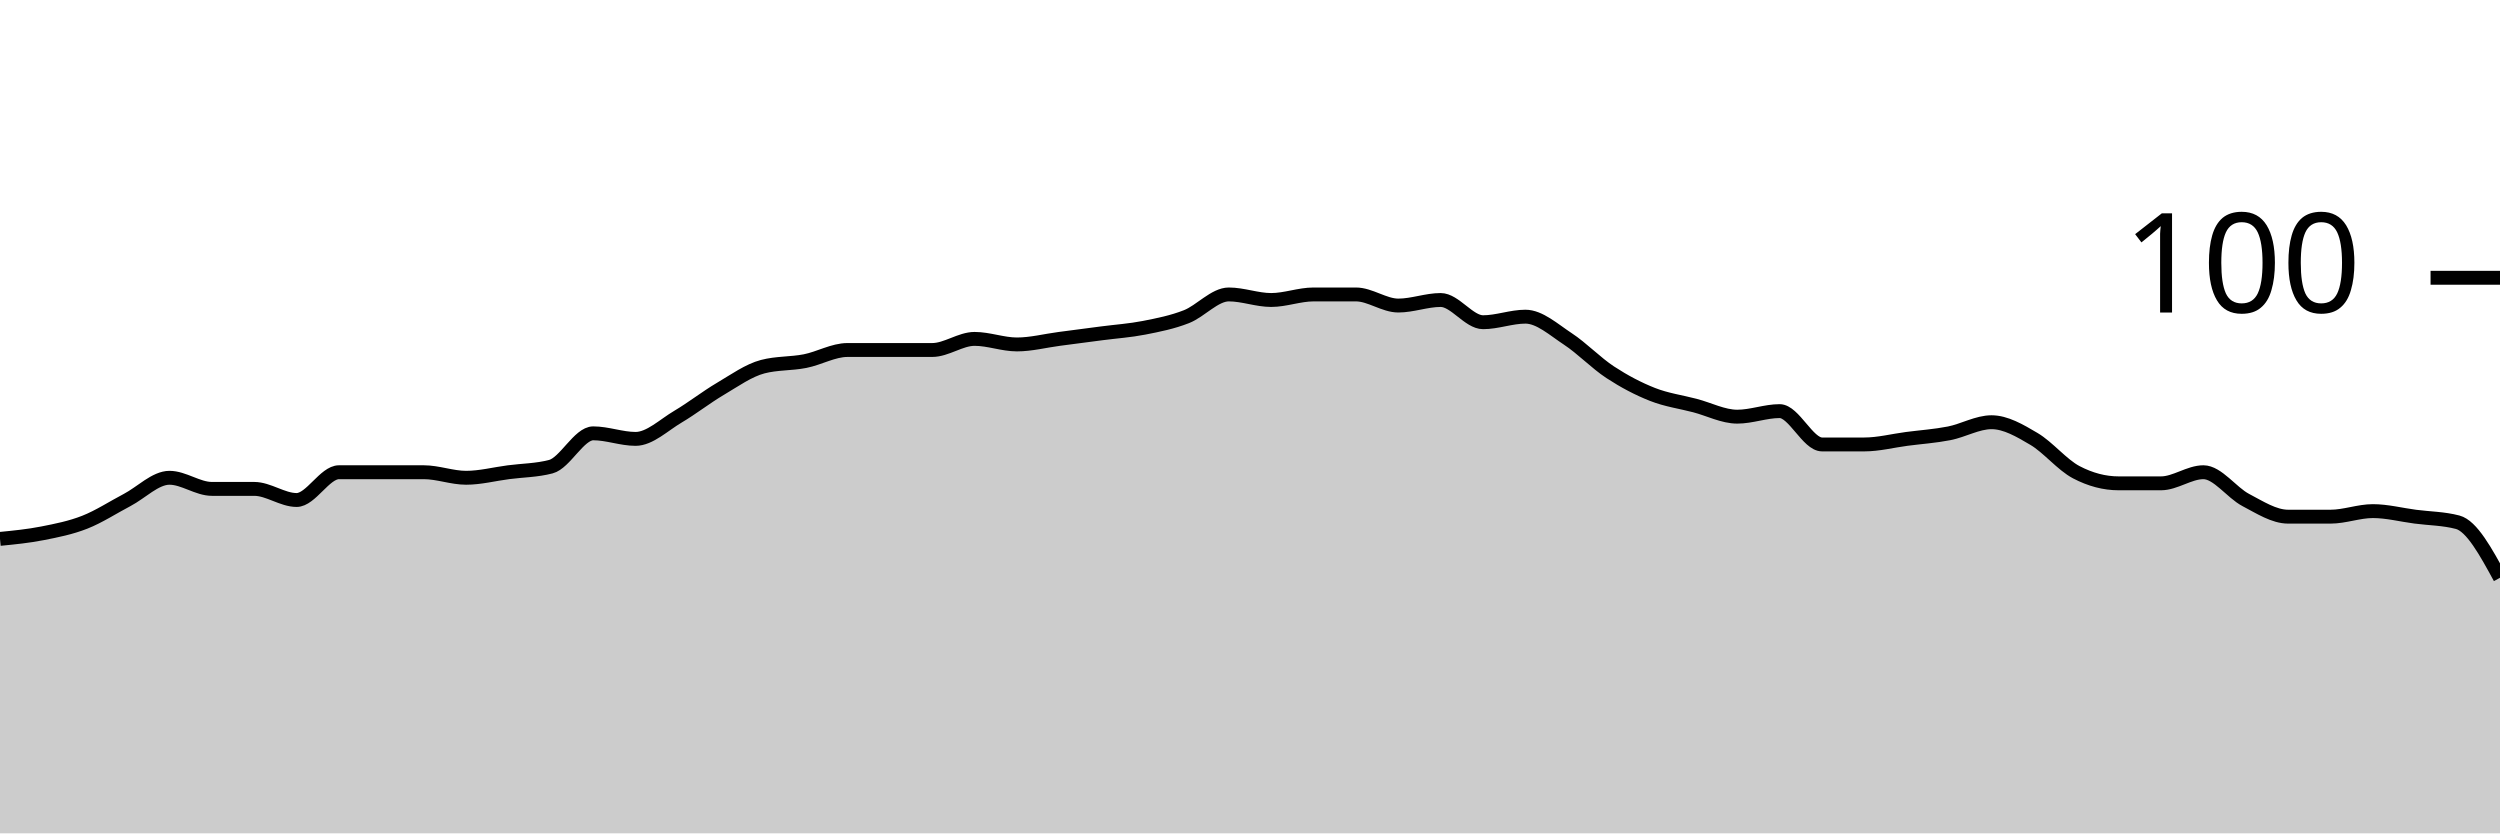
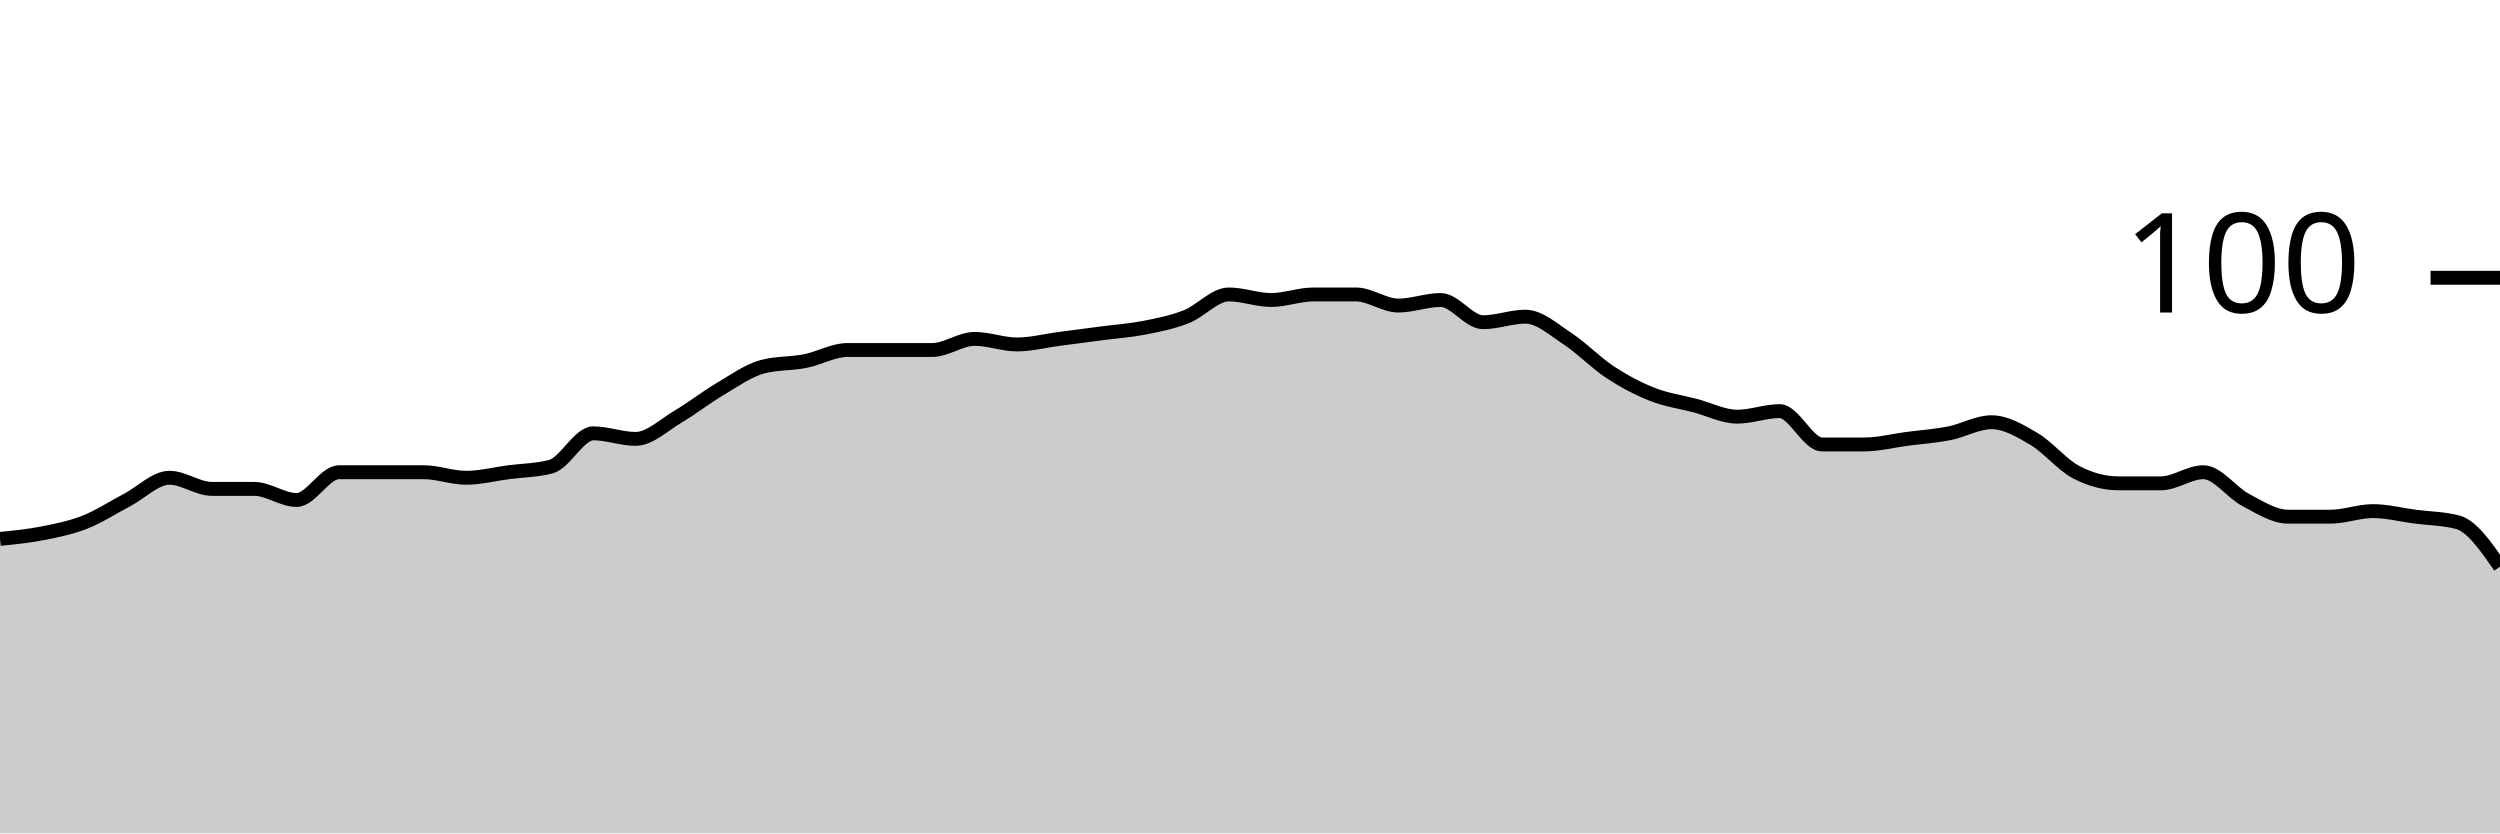
<svg xmlns="http://www.w3.org/2000/svg" viewBox="0 0 180 60">
  <g transform="translate(0,20)">
-     <path class="area" fill="rgba(0, 0, 0, 0.2)" d="M0,18.8C1.017,18.7,2.034,18.6,3.051,18.4C4.068,18.2,5.085,18,6.102,17.6C7.119,17.2,8.136,16.533,9.153,16C10.169,15.467,11.186,14.4,12.203,14.4C13.22,14.4,14.237,15.2,15.254,15.2C16.271,15.2,17.288,15.2,18.305,15.2C19.322,15.2,20.339,16,21.356,16C22.373,16,23.39,14,24.407,14C25.424,14,26.441,14,27.458,14C28.475,14,29.492,14,30.508,14C31.525,14,32.542,14.4,33.559,14.4C34.576,14.4,35.593,14.133,36.61,14C37.627,13.867,38.644,13.867,39.661,13.6C40.678,13.333,41.695,11.2,42.712,11.2C43.729,11.2,44.746,11.6,45.763,11.6C46.78,11.6,47.797,10.6,48.814,10C49.831,9.4,50.847,8.6,51.864,8C52.881,7.4,53.898,6.667,54.915,6.4C55.932,6.133,56.949,6.2,57.966,6C58.983,5.8,60,5.2,61.017,5.2C62.034,5.2,63.051,5.2,64.068,5.2C65.085,5.2,66.102,5.2,67.119,5.2C68.136,5.2,69.153,4.4,70.169,4.4C71.186,4.4,72.203,4.8,73.22,4.8C74.237,4.8,75.254,4.533,76.271,4.4C77.288,4.267,78.305,4.133,79.322,4C80.339,3.867,81.356,3.8,82.373,3.6C83.39,3.4,84.407,3.2,85.424,2.8C86.441,2.4,87.458,1.2,88.475,1.2C89.492,1.2,90.508,1.6,91.525,1.6C92.542,1.6,93.559,1.2,94.576,1.2C95.593,1.2,96.61,1.2,97.627,1.2C98.644,1.2,99.661,2,100.678,2C101.695,2,102.712,1.6,103.729,1.6C104.746,1.6,105.763,3.2,106.78,3.2C107.797,3.2,108.814,2.8,109.831,2.8C110.847,2.8,111.864,3.733,112.881,4.4C113.898,5.067,114.915,6.133,115.932,6.8C116.949,7.467,117.966,8,118.983,8.4C120,8.8,121.017,8.933,122.034,9.2C123.051,9.467,124.068,10,125.085,10C126.102,10,127.119,9.6,128.136,9.6C129.153,9.6,130.169,12,131.186,12C132.203,12,133.22,12,134.237,12C135.254,12,136.271,11.733,137.288,11.6C138.305,11.467,139.322,11.4,140.339,11.2C141.356,11,142.373,10.4,143.39,10.4C144.407,10.4,145.424,11,146.441,11.6C147.458,12.2,148.475,13.467,149.492,14C150.508,14.533,151.525,14.8,152.542,14.8C153.559,14.8,154.576,14.8,155.593,14.8C156.61,14.8,157.627,14,158.644,14C159.661,14,160.678,15.467,161.695,16C162.712,16.533,163.729,17.2,164.746,17.2C165.763,17.2,166.78,17.2,167.797,17.2C168.814,17.2,169.831,16.8,170.847,16.8C171.864,16.8,172.881,17.067,173.898,17.2C174.915,17.333,175.932,17.333,176.949,17.6C177.966,17.867,178.983,19.733,180,21.6L180,40C178.983,40,177.966,40,176.949,40C175.932,40,174.915,40,173.898,40C172.881,40,171.864,40,170.847,40C169.831,40,168.814,40,167.797,40C166.78,40,165.763,40,164.746,40C163.729,40,162.712,40,161.695,40C160.678,40,159.661,40,158.644,40C157.627,40,156.61,40,155.593,40C154.576,40,153.559,40,152.542,40C151.525,40,150.508,40,149.492,40C148.475,40,147.458,40,146.441,40C145.424,40,144.407,40,143.39,40C142.373,40,141.356,40,140.339,40C139.322,40,138.305,40,137.288,40C136.271,40,135.254,40,134.237,40C133.22,40,132.203,40,131.186,40C130.169,40,129.153,40,128.136,40C127.119,40,126.102,40,125.085,40C124.068,40,123.051,40,122.034,40C121.017,40,120,40,118.983,40C117.966,40,116.949,40,115.932,40C114.915,40,113.898,40,112.881,40C111.864,40,110.847,40,109.831,40C108.814,40,107.797,40,106.78,40C105.763,40,104.746,40,103.729,40C102.712,40,101.695,40,100.678,40C99.661,40,98.644,40,97.627,40C96.61,40,95.593,40,94.576,40C93.559,40,92.542,40,91.525,40C90.508,40,89.492,40,88.475,40C87.458,40,86.441,40,85.424,40C84.407,40,83.39,40,82.373,40C81.356,40,80.339,40,79.322,40C78.305,40,77.288,40,76.271,40C75.254,40,74.237,40,73.22,40C72.203,40,71.186,40,70.169,40C69.153,40,68.136,40,67.119,40C66.102,40,65.085,40,64.068,40C63.051,40,62.034,40,61.017,40C60,40,58.983,40,57.966,40C56.949,40,55.932,40,54.915,40C53.898,40,52.881,40,51.864,40C50.847,40,49.831,40,48.814,40C47.797,40,46.78,40,45.763,40C44.746,40,43.729,40,42.712,40C41.695,40,40.678,40,39.661,40C38.644,40,37.627,40,36.61,40C35.593,40,34.576,40,33.559,40C32.542,40,31.525,40,30.508,40C29.492,40,28.475,40,27.458,40C26.441,40,25.424,40,24.407,40C23.39,40,22.373,40,21.356,40C20.339,40,19.322,40,18.305,40C17.288,40,16.271,40,15.254,40C14.237,40,13.22,40,12.203,40C11.186,40,10.169,40,9.153,40C8.136,40,7.119,40,6.102,40C5.085,40,4.068,40,3.051,40C2.034,40,1.017,40,0,40Z" />
-     <path class="line" stroke="black" fill="none" d="M0,18.8C1.017,18.7,2.034,18.6,3.051,18.4C4.068,18.2,5.085,18,6.102,17.6C7.119,17.2,8.136,16.533,9.153,16C10.169,15.467,11.186,14.4,12.203,14.4C13.22,14.4,14.237,15.2,15.254,15.2C16.271,15.2,17.288,15.2,18.305,15.2C19.322,15.2,20.339,16,21.356,16C22.373,16,23.39,14,24.407,14C25.424,14,26.441,14,27.458,14C28.475,14,29.492,14,30.508,14C31.525,14,32.542,14.4,33.559,14.4C34.576,14.4,35.593,14.133,36.61,14C37.627,13.867,38.644,13.867,39.661,13.6C40.678,13.333,41.695,11.2,42.712,11.2C43.729,11.2,44.746,11.6,45.763,11.6C46.78,11.6,47.797,10.6,48.814,10C49.831,9.4,50.847,8.6,51.864,8C52.881,7.4,53.898,6.667,54.915,6.4C55.932,6.133,56.949,6.2,57.966,6C58.983,5.8,60,5.2,61.017,5.2C62.034,5.2,63.051,5.2,64.068,5.2C65.085,5.2,66.102,5.2,67.119,5.2C68.136,5.2,69.153,4.4,70.169,4.4C71.186,4.4,72.203,4.8,73.22,4.8C74.237,4.8,75.254,4.533,76.271,4.4C77.288,4.267,78.305,4.133,79.322,4C80.339,3.867,81.356,3.8,82.373,3.6C83.39,3.4,84.407,3.2,85.424,2.8C86.441,2.4,87.458,1.2,88.475,1.2C89.492,1.2,90.508,1.6,91.525,1.6C92.542,1.6,93.559,1.2,94.576,1.2C95.593,1.2,96.61,1.2,97.627,1.2C98.644,1.2,99.661,2,100.678,2C101.695,2,102.712,1.6,103.729,1.6C104.746,1.6,105.763,3.2,106.78,3.2C107.797,3.2,108.814,2.8,109.831,2.8C110.847,2.8,111.864,3.733,112.881,4.4C113.898,5.067,114.915,6.133,115.932,6.8C116.949,7.467,117.966,8,118.983,8.4C120,8.8,121.017,8.933,122.034,9.2C123.051,9.467,124.068,10,125.085,10C126.102,10,127.119,9.6,128.136,9.6C129.153,9.6,130.169,12,131.186,12C132.203,12,133.22,12,134.237,12C135.254,12,136.271,11.733,137.288,11.6C138.305,11.467,139.322,11.4,140.339,11.2C141.356,11,142.373,10.4,143.39,10.4C144.407,10.4,145.424,11,146.441,11.6C147.458,12.2,148.475,13.467,149.492,14C150.508,14.533,151.525,14.8,152.542,14.8C153.559,14.8,154.576,14.8,155.593,14.8C156.61,14.8,157.627,14,158.644,14C159.661,14,160.678,15.467,161.695,16C162.712,16.533,163.729,17.2,164.746,17.2C165.763,17.2,166.78,17.2,167.797,17.2C168.814,17.2,169.831,16.8,170.847,16.8C171.864,16.8,172.881,17.067,173.898,17.2C174.915,17.333,175.932,17.333,176.949,17.6C177.966,17.867,178.983,19.733,180,21.6" />
+     <path class="area" fill="rgba(0, 0, 0, 0.2)" d="M0,18.8C1.017,18.7,2.034,18.6,3.051,18.4C4.068,18.2,5.085,18,6.102,17.6C7.119,17.2,8.136,16.533,9.153,16C10.169,15.467,11.186,14.4,12.203,14.4C13.22,14.4,14.237,15.2,15.254,15.2C16.271,15.2,17.288,15.2,18.305,15.2C19.322,15.2,20.339,16,21.356,16C22.373,16,23.39,14,24.407,14C25.424,14,26.441,14,27.458,14C28.475,14,29.492,14,30.508,14C31.525,14,32.542,14.4,33.559,14.4C34.576,14.4,35.593,14.133,36.61,14C37.627,13.867,38.644,13.867,39.661,13.6C40.678,13.333,41.695,11.2,42.712,11.2C43.729,11.2,44.746,11.6,45.763,11.6C46.78,11.6,47.797,10.6,48.814,10C49.831,9.4,50.847,8.6,51.864,8C52.881,7.4,53.898,6.667,54.915,6.4C55.932,6.133,56.949,6.2,57.966,6C58.983,5.8,60,5.2,61.017,5.2C62.034,5.2,63.051,5.2,64.068,5.2C65.085,5.2,66.102,5.2,67.119,5.2C68.136,5.2,69.153,4.4,70.169,4.4C71.186,4.4,72.203,4.8,73.22,4.8C74.237,4.8,75.254,4.533,76.271,4.4C77.288,4.267,78.305,4.133,79.322,4C80.339,3.867,81.356,3.8,82.373,3.6C83.39,3.4,84.407,3.2,85.424,2.8C86.441,2.4,87.458,1.2,88.475,1.2C89.492,1.2,90.508,1.6,91.525,1.6C92.542,1.6,93.559,1.2,94.576,1.2C95.593,1.2,96.61,1.2,97.627,1.2C98.644,1.2,99.661,2,100.678,2C101.695,2,102.712,1.6,103.729,1.6C104.746,1.6,105.763,3.2,106.78,3.2C107.797,3.2,108.814,2.8,109.831,2.8C110.847,2.8,111.864,3.733,112.881,4.4C113.898,5.067,114.915,6.133,115.932,6.8C116.949,7.467,117.966,8,118.983,8.4C120,8.8,121.017,8.933,122.034,9.2C123.051,9.467,124.068,10,125.085,10C126.102,10,127.119,9.6,128.136,9.6C129.153,9.6,130.169,12,131.186,12C132.203,12,133.22,12,134.237,12C135.254,12,136.271,11.733,137.288,11.6C138.305,11.467,139.322,11.4,140.339,11.2C141.356,11,142.373,10.4,143.39,10.4C144.407,10.4,145.424,11,146.441,11.6C147.458,12.2,148.475,13.467,149.492,14C150.508,14.533,151.525,14.8,152.542,14.8C153.559,14.8,154.576,14.8,155.593,14.8C156.61,14.8,157.627,14,158.644,14C159.661,14,160.678,15.467,161.695,16C162.712,16.533,163.729,17.2,164.746,17.2C165.763,17.2,166.78,17.2,167.797,17.2C168.814,17.2,169.831,16.8,170.847,16.8C171.864,16.8,172.881,17.067,173.898,17.2C174.915,17.333,175.932,17.333,176.949,17.6C177.966,17.867,178.983,19.333,180,20.8L180,40C178.983,40,177.966,40,176.949,40C175.932,40,174.915,40,173.898,40C172.881,40,171.864,40,170.847,40C169.831,40,168.814,40,167.797,40C166.78,40,165.763,40,164.746,40C163.729,40,162.712,40,161.695,40C160.678,40,159.661,40,158.644,40C157.627,40,156.61,40,155.593,40C154.576,40,153.559,40,152.542,40C151.525,40,150.508,40,149.492,40C148.475,40,147.458,40,146.441,40C145.424,40,144.407,40,143.39,40C142.373,40,141.356,40,140.339,40C139.322,40,138.305,40,137.288,40C136.271,40,135.254,40,134.237,40C133.22,40,132.203,40,131.186,40C130.169,40,129.153,40,128.136,40C127.119,40,126.102,40,125.085,40C124.068,40,123.051,40,122.034,40C121.017,40,120,40,118.983,40C117.966,40,116.949,40,115.932,40C114.915,40,113.898,40,112.881,40C111.864,40,110.847,40,109.831,40C108.814,40,107.797,40,106.78,40C105.763,40,104.746,40,103.729,40C102.712,40,101.695,40,100.678,40C99.661,40,98.644,40,97.627,40C96.61,40,95.593,40,94.576,40C93.559,40,92.542,40,91.525,40C90.508,40,89.492,40,88.475,40C87.458,40,86.441,40,85.424,40C84.407,40,83.39,40,82.373,40C81.356,40,80.339,40,79.322,40C78.305,40,77.288,40,76.271,40C75.254,40,74.237,40,73.22,40C72.203,40,71.186,40,70.169,40C69.153,40,68.136,40,67.119,40C66.102,40,65.085,40,64.068,40C63.051,40,62.034,40,61.017,40C60,40,58.983,40,57.966,40C56.949,40,55.932,40,54.915,40C53.898,40,52.881,40,51.864,40C50.847,40,49.831,40,48.814,40C47.797,40,46.78,40,45.763,40C44.746,40,43.729,40,42.712,40C41.695,40,40.678,40,39.661,40C38.644,40,37.627,40,36.61,40C35.593,40,34.576,40,33.559,40C32.542,40,31.525,40,30.508,40C29.492,40,28.475,40,27.458,40C26.441,40,25.424,40,24.407,40C23.39,40,22.373,40,21.356,40C20.339,40,19.322,40,18.305,40C17.288,40,16.271,40,15.254,40C14.237,40,13.22,40,12.203,40C11.186,40,10.169,40,9.153,40C8.136,40,7.119,40,6.102,40C5.085,40,4.068,40,3.051,40C2.034,40,1.017,40,0,40Z" />
+     <path class="line" stroke="black" fill="none" d="M0,18.8C1.017,18.7,2.034,18.6,3.051,18.4C4.068,18.2,5.085,18,6.102,17.6C7.119,17.2,8.136,16.533,9.153,16C10.169,15.467,11.186,14.4,12.203,14.4C13.22,14.4,14.237,15.2,15.254,15.2C16.271,15.2,17.288,15.2,18.305,15.2C19.322,15.2,20.339,16,21.356,16C22.373,16,23.39,14,24.407,14C25.424,14,26.441,14,27.458,14C28.475,14,29.492,14,30.508,14C31.525,14,32.542,14.4,33.559,14.4C34.576,14.4,35.593,14.133,36.61,14C37.627,13.867,38.644,13.867,39.661,13.6C40.678,13.333,41.695,11.2,42.712,11.2C43.729,11.2,44.746,11.6,45.763,11.6C46.78,11.6,47.797,10.6,48.814,10C49.831,9.4,50.847,8.6,51.864,8C52.881,7.4,53.898,6.667,54.915,6.4C55.932,6.133,56.949,6.2,57.966,6C58.983,5.8,60,5.2,61.017,5.2C62.034,5.2,63.051,5.2,64.068,5.2C65.085,5.2,66.102,5.2,67.119,5.2C68.136,5.2,69.153,4.4,70.169,4.4C71.186,4.4,72.203,4.8,73.22,4.8C74.237,4.8,75.254,4.533,76.271,4.4C77.288,4.267,78.305,4.133,79.322,4C80.339,3.867,81.356,3.8,82.373,3.6C83.39,3.4,84.407,3.2,85.424,2.8C86.441,2.4,87.458,1.2,88.475,1.2C89.492,1.2,90.508,1.6,91.525,1.6C92.542,1.6,93.559,1.2,94.576,1.2C95.593,1.2,96.61,1.2,97.627,1.2C98.644,1.2,99.661,2,100.678,2C101.695,2,102.712,1.6,103.729,1.6C104.746,1.6,105.763,3.2,106.78,3.2C107.797,3.2,108.814,2.8,109.831,2.8C110.847,2.8,111.864,3.733,112.881,4.4C113.898,5.067,114.915,6.133,115.932,6.8C116.949,7.467,117.966,8,118.983,8.4C120,8.8,121.017,8.933,122.034,9.2C123.051,9.467,124.068,10,125.085,10C126.102,10,127.119,9.6,128.136,9.6C129.153,9.6,130.169,12,131.186,12C132.203,12,133.22,12,134.237,12C135.254,12,136.271,11.733,137.288,11.6C138.305,11.467,139.322,11.4,140.339,11.2C141.356,11,142.373,10.4,143.39,10.4C144.407,10.4,145.424,11,146.441,11.6C147.458,12.2,148.475,13.467,149.492,14C150.508,14.533,151.525,14.8,152.542,14.8C153.559,14.8,154.576,14.8,155.593,14.8C156.61,14.8,157.627,14,158.644,14C159.661,14,160.678,15.467,161.695,16C162.712,16.533,163.729,17.2,164.746,17.2C165.763,17.2,166.78,17.2,167.797,17.2C168.814,17.2,169.831,16.8,170.847,16.8C171.864,16.8,172.881,17.067,173.898,17.2C174.915,17.333,175.932,17.333,176.949,17.6C177.966,17.867,178.983,19.333,180,20.8" />
    <path class="axis-ceiling" stroke-width="1" stroke="black" fill="none" d="M175,0L180,0" />
    <text class="axis-ceiling-label" font-family="sans-serif" text-anchor="end" font-size="10px" x="170" y="2.5">100</text>
  </g>
</svg>
